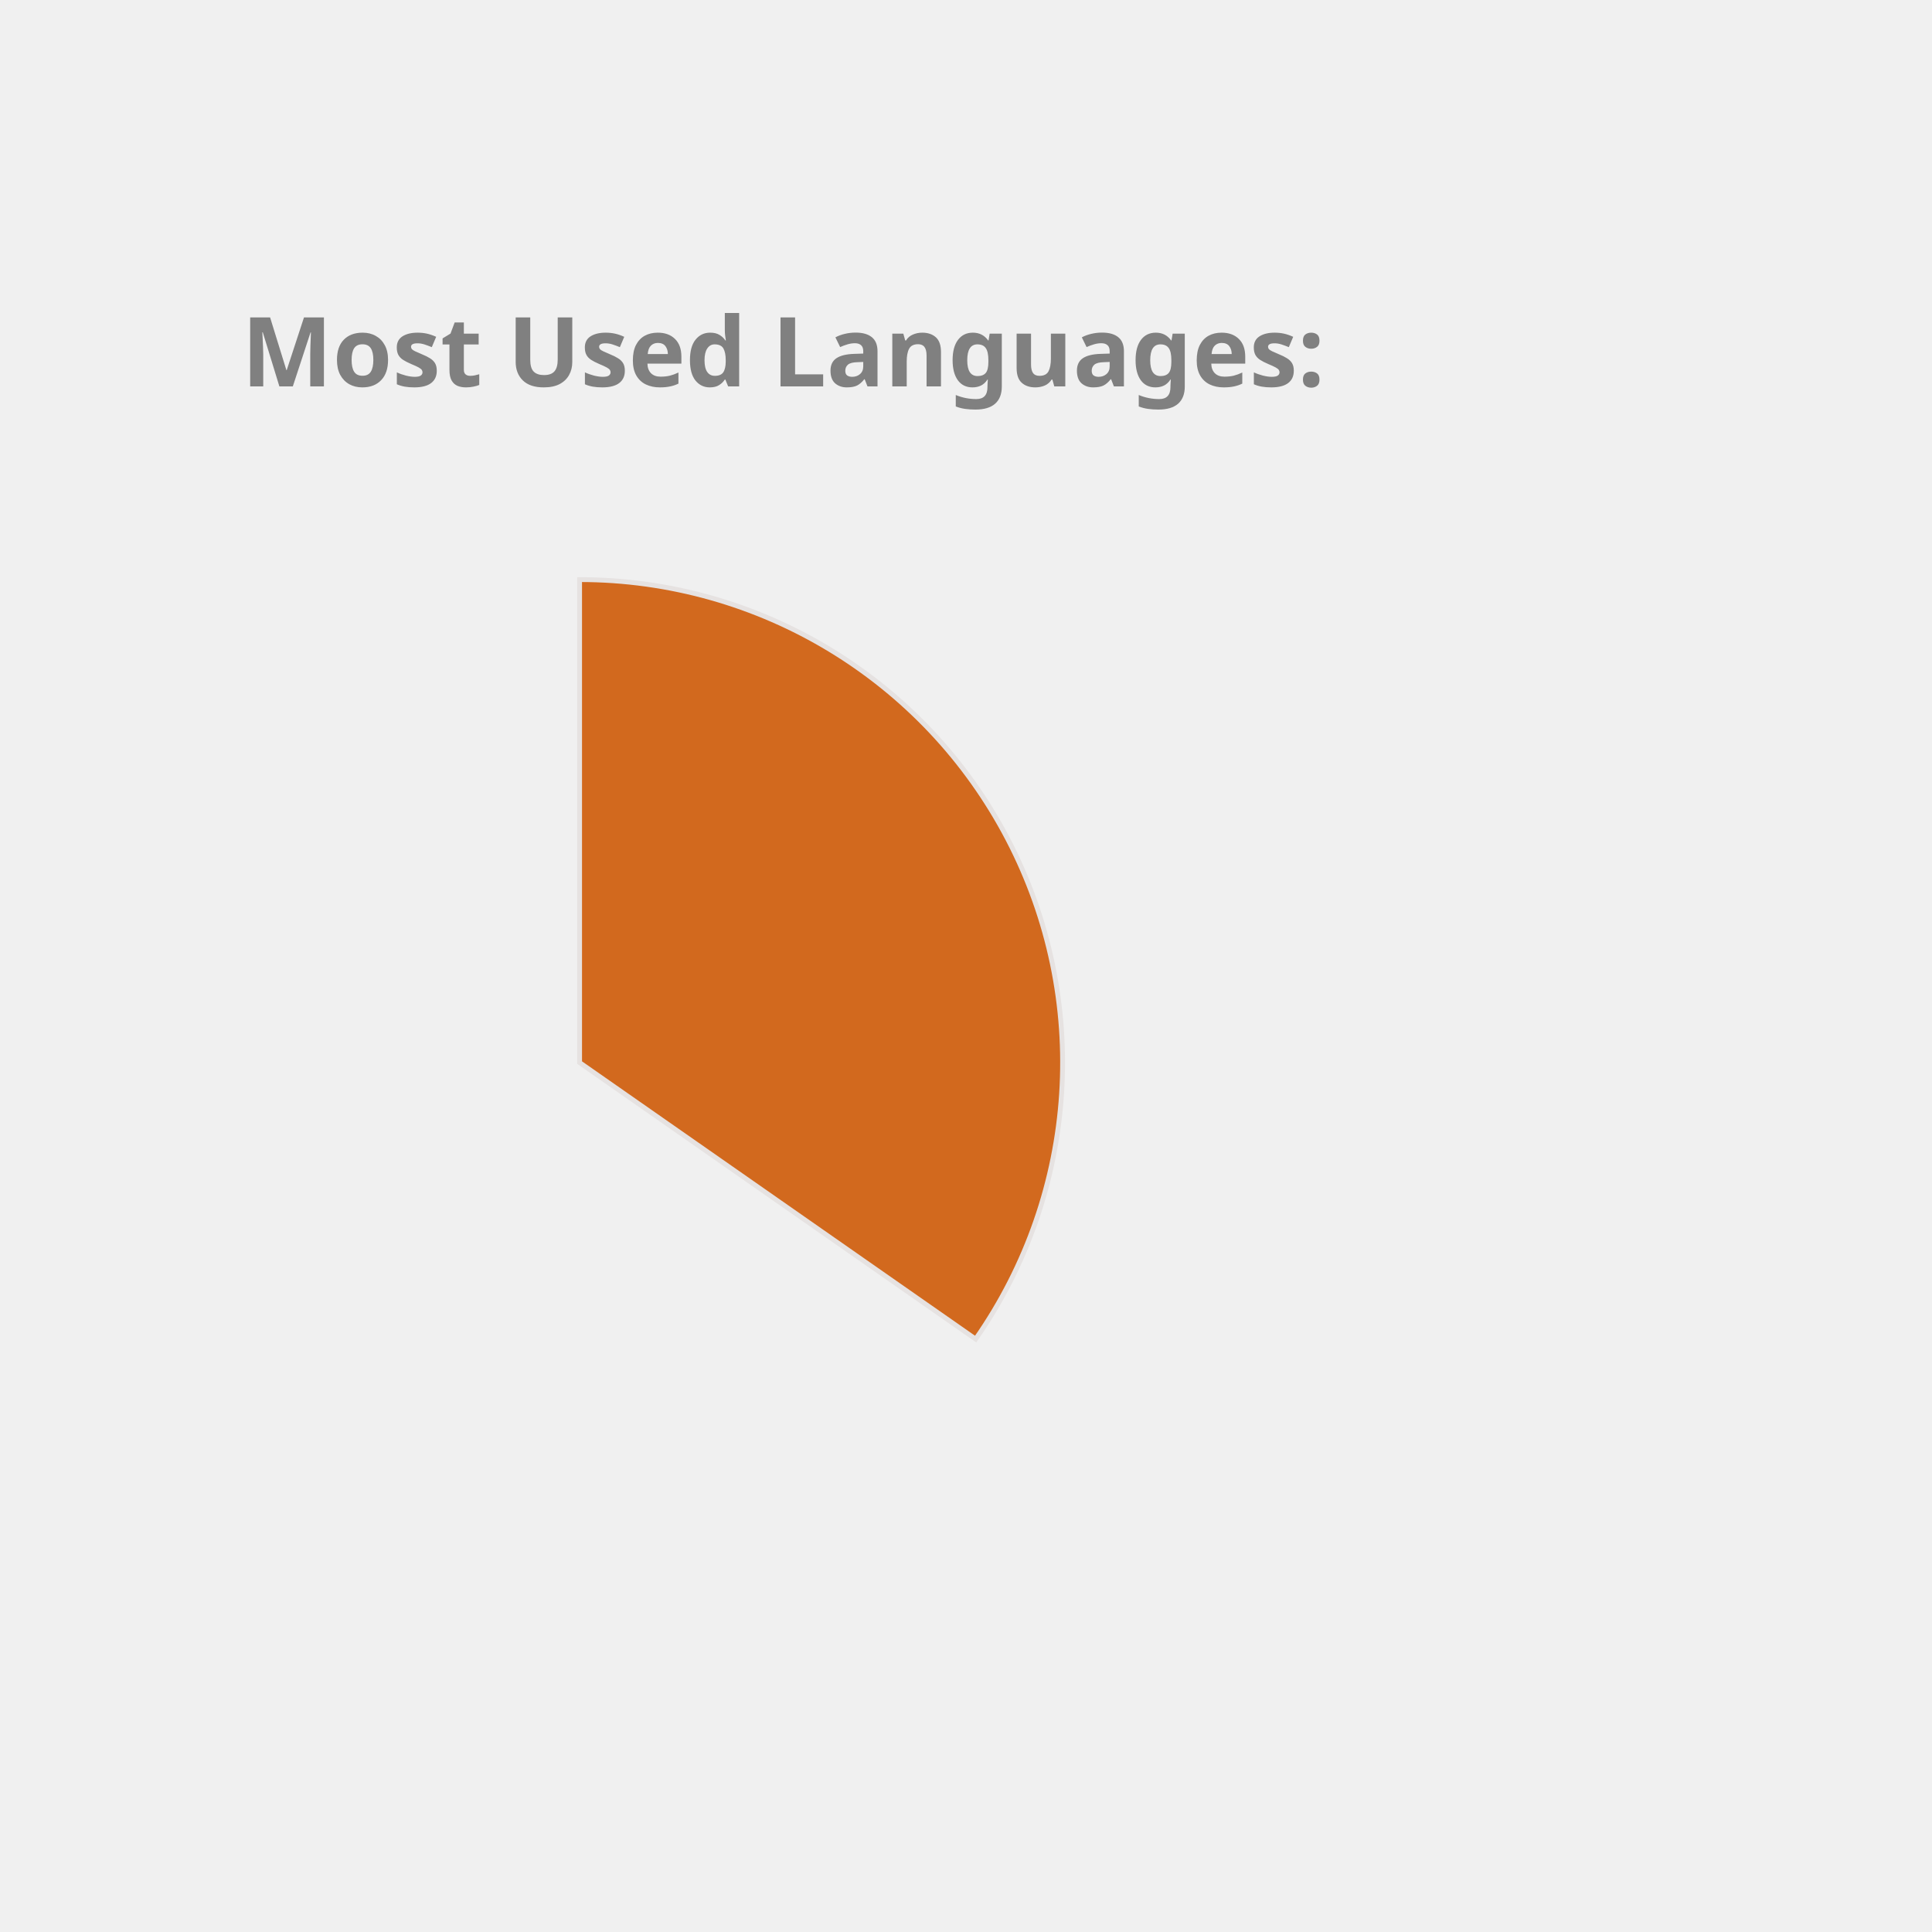
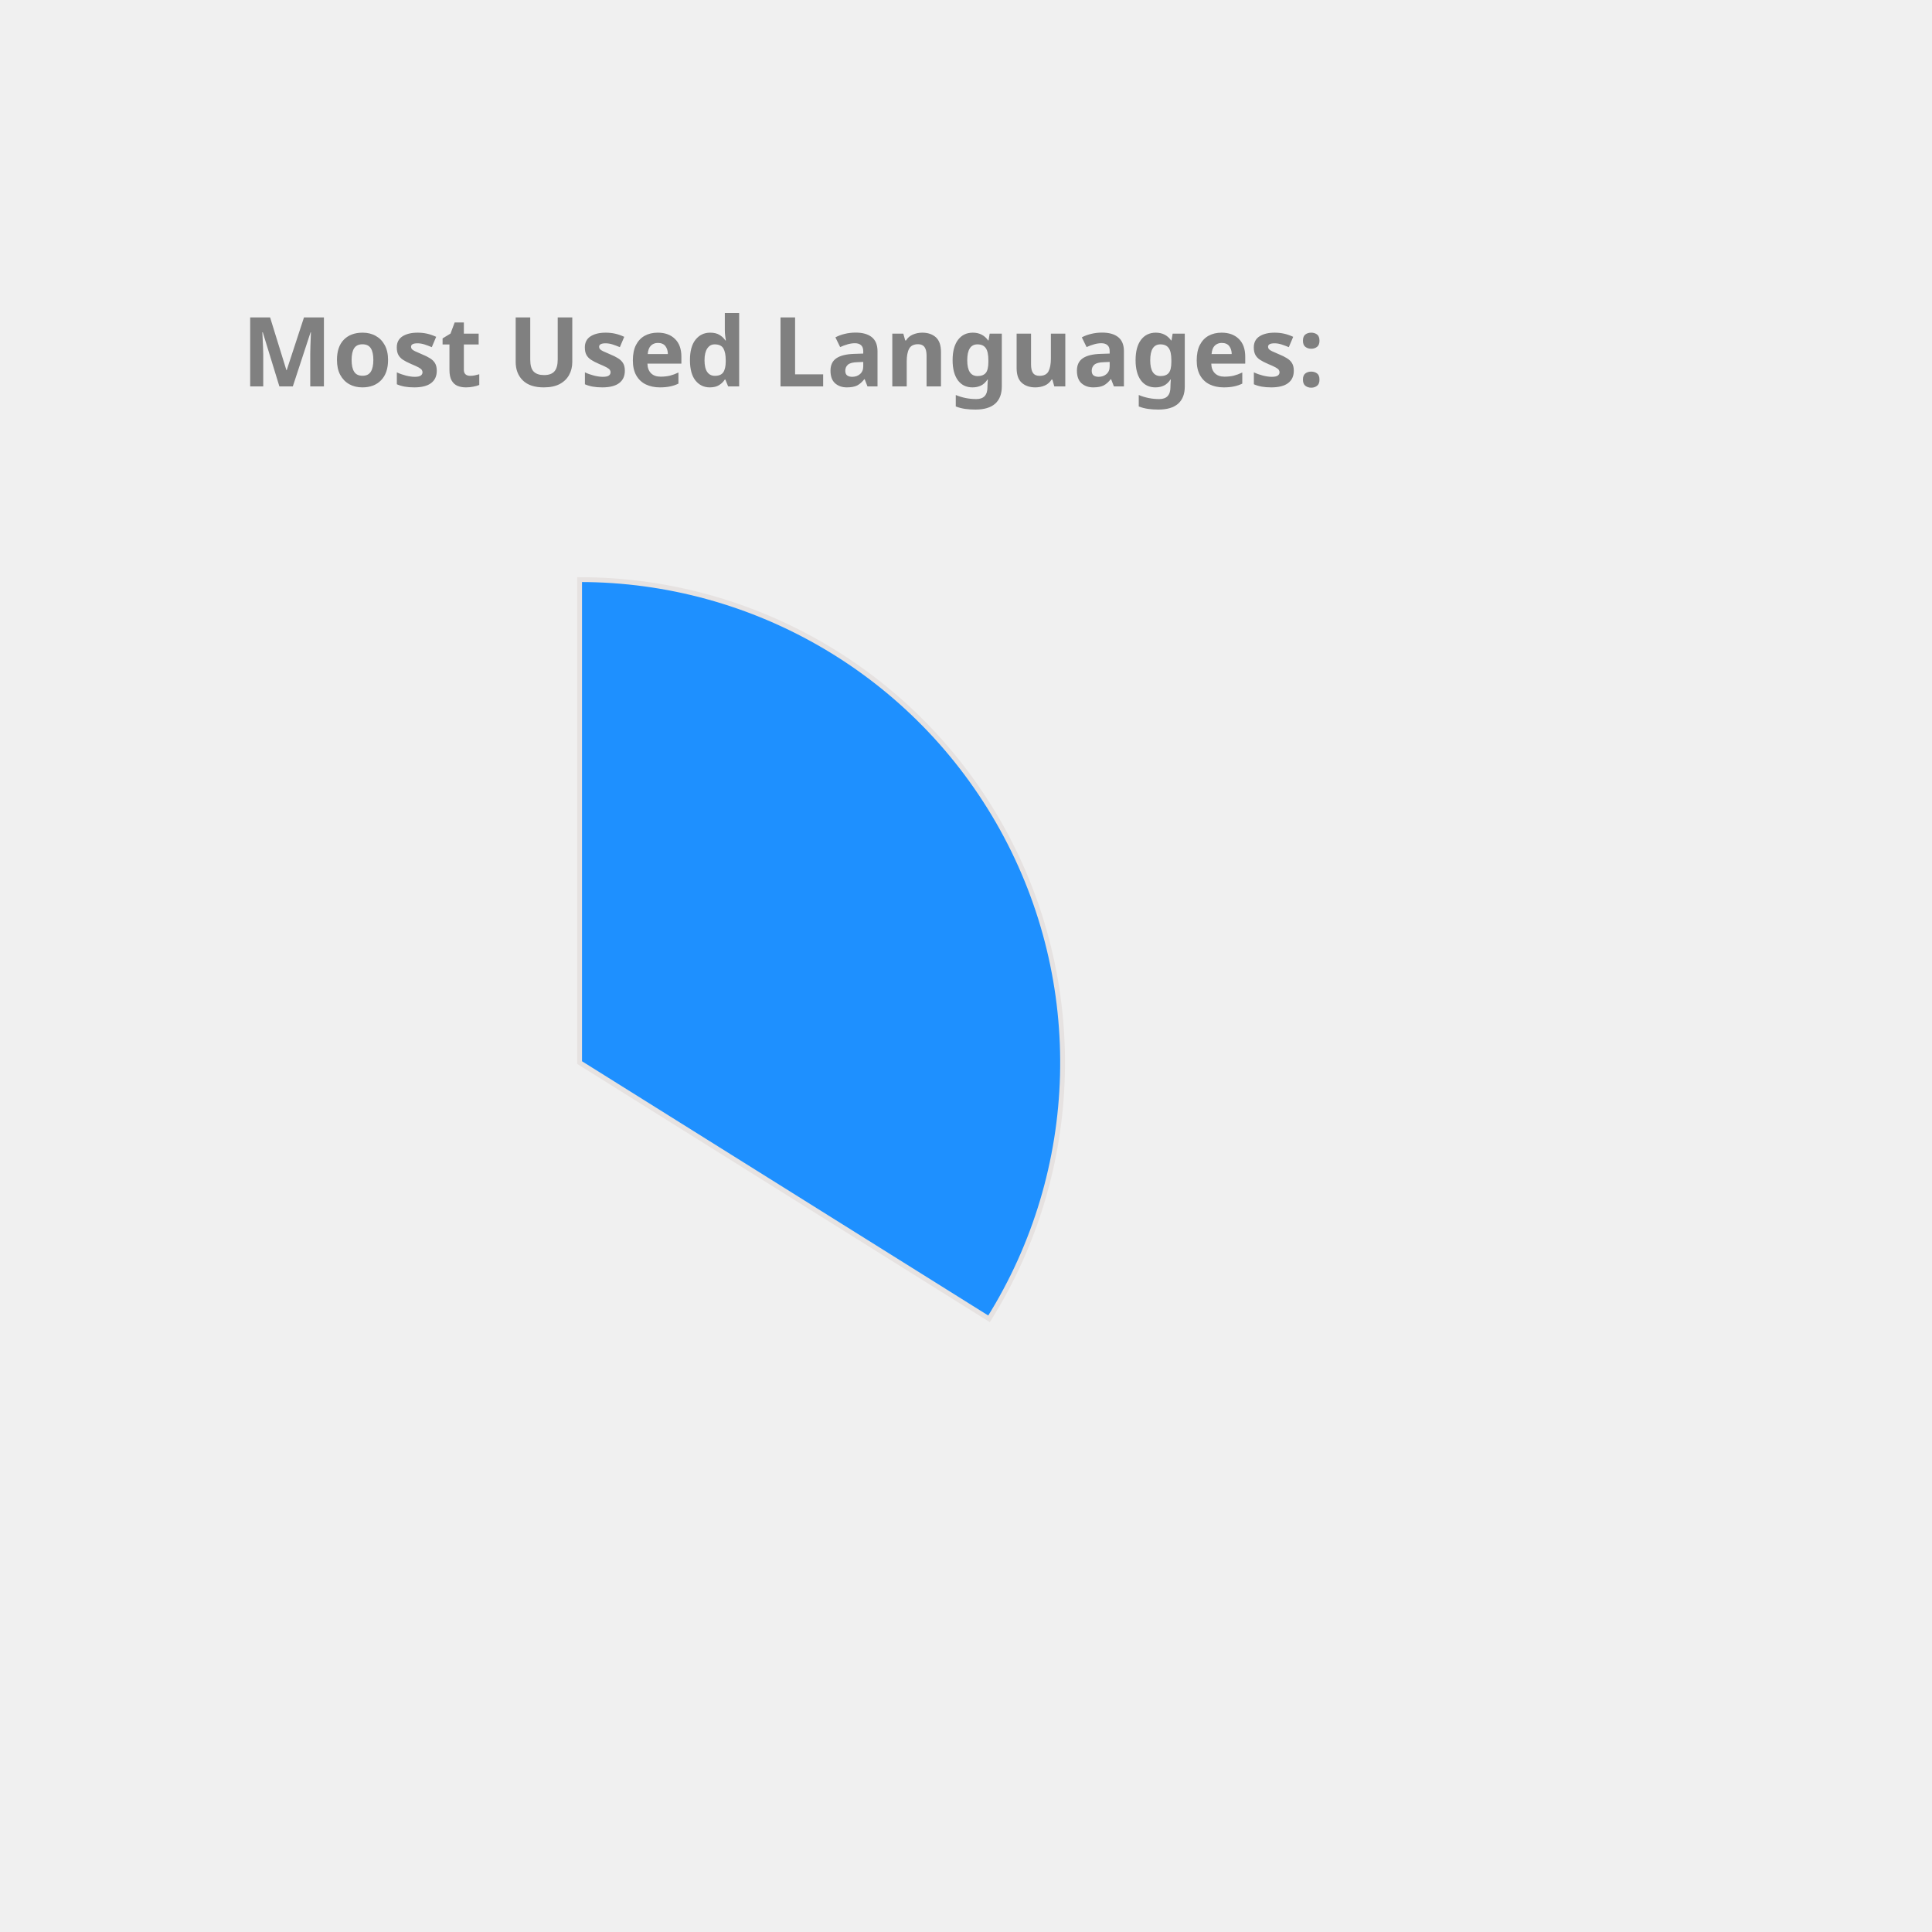
<svg xmlns="http://www.w3.org/2000/svg" height="350px" width="350px" viewBox="0 0 400 400">
  <style> 
        .label {
                font: bold 20px sans-serif;
                color: #404040;
                -webkit-text-stroke: 1px white;
        }

        path {
                stroke: #E6E2E1;
                stroke-width: 1px;
                transform: translate(60px, 100px);
        }

        .path_1 {
                animation: fadeIn 5s linear forwards;
        }

        .path_2 {
                transform: scale(0);
                animation: fadeIn 5s linear forwards 5s;
        }


        
        .path_3 {
                transform: scale(0);
                animation: fadeIn 5s linear forwards 10s;
        }


        .path_4 {
                transform: scale(0);
                animation: fadeIn 5s linear forwards 15s;
        }

        .path_5 {
                transform: scale(0);
                animation: fadeIn 5s linear forwards 20s;
        }

        .path_6 {
                transform: scale(0);
                animation: fadeIn 5s linear forwards 25s;
        }

        .path_7 {
                transform: scale(0);
                animation: fadeIn 5s linear forwards 30s;
        }

        .path_8 {
                transform: scale(0);
                animation: fadeIn 5s linear forwards 35s;
        }

        .path_9 {
                transform: scale(0);
                animation: fadeIn 5s linear forwards 40s;
        }

        .path_10 {
                transform: scale(0);
                animation: fadeIn 5s linear forwards 45s;
        }

        @keyframes fadeIn {
                0% {                        
                        transform: translate(250px, 300px) rotate(0deg) scale(0);
                        
                }
                50% {
                        transform: translate(150px, 220px) rotate(180deg) scale(0.5);
                        
                }
                
                100% {
                        transform: translate(60px, 120px) rotate(360deg) scale(1);
                        
                }
        }
        .txt_1 {
                opacity: 0;
                animation: txtShow 5s linear forwards 0s;
        }

        .txt_2 {
                opacity: 0;
                animation: txtShow 5s linear forwards 5s;
        }

        .txt_3 {
                opacity: 0;
                animation: txtShow 5s linear forwards 10s;
        }

        .txt_4 {
                opacity: 0;
                animation: txtShow 5s linear forwards 15s;
        }

        .txt_5 {
                opacity: 0;
                animation: txtShow 5s linear forwards 20s;
        }

        .txt_6 {
                opacity: 0;
                animation: txtShow 5s linear forwards 25s;
        }

        .txt_7 {
                opacity: 0;
                animation: txtShow 5s linear forwards 30s;
        }

        .txt_8 {
                opacity: 0;
                animation: txtShow 5s linear forwards 35s;
        }

        .txt_9 {
                opacity: 0;
                animation: txtShow 5s linear forwards 40s;
        }

        .txt_10 {
                opacity: 0;
                animation: txtShow 5s linear forwards 45s;
        }

        @keyframes txtShow {
                0% {                        
                        opacity: 0;
                        transform: translate(0px, 0px) scale(0);
                }
                100% {
                        opacity: 1;
                        transform: translate(0px, 0px) scale(1);
                        
                }
        }
</style>
-   <path class="path_1" d="M 60,120 L 60,20 A 100,100 0 0 1 141.995,177.243 Z" fill="Chocolate" stroke="#fff" stroke-width="2" />
-   <text class="txt_1" x="260" y="150" fill="Chocolate" stroke="Chocolate" stroke-width="1">TypeScript</text>
-   <path class="path_2" d="M 60,120 L 141.995,177.243 A 100,100 0 0 1 -17.846,182.769 Z" fill="IndianRed" stroke="#fff" stroke-width="2" />
-   <text class="txt_2" x="260" y="170" fill="IndianRed" stroke="IndianRed" stroke-width="1">Java</text>
-   <path class="path_3" d="M 60,120 L -17.846,182.769 A 100,100 0 0 1 -29.664,75.724 Z" fill="DarkKhaki" stroke="#fff" stroke-width="2" />
-   <text class="txt_3" x="260" y="190" fill="DarkKhaki" stroke="DarkKhaki" stroke-width="1">JavaScript</text>
-   <path class="path_4" d="M 60,120 L -29.664,75.724 A 100,100 0 0 1 -15.425,54.341 Z" fill="Pink" stroke="#fff" stroke-width="2" />
-   <text class="txt_4" x="260" y="210" fill="Pink" stroke="Pink" stroke-width="1">HTML</text>
-   <path class="path_5" d="M 60,120 L -15.425,54.341 A 100,100 0 0 1 -0.293,40.221 Z" fill="MediumTurquoise" stroke="#fff" stroke-width="2" />
-   <text class="txt_5" x="260" y="230" fill="MediumTurquoise" stroke="MediumTurquoise" stroke-width="1">Sass</text>
-   <path class="path_6" d="M 60,120 L -0.293,40.221 A 100,100 0 0 1 16.288,30.059 Z" fill="MediumAquaMarine" stroke="#fff" stroke-width="2" />
-   <text class="txt_6" x="260" y="250" fill="MediumAquaMarine" stroke="MediumAquaMarine" stroke-width="1">CSS</text>
-   <path class="path_7" d="M 60,120 L 16.288,30.059 A 100,100 0 0 1 26.718,25.701 Z" fill="RosyBrown" stroke="#fff" stroke-width="2" />
+   <path class="path_1" d="M 60,120 L 60,20 A 100,100 0 0 1 144.768,173.051 Z" fill="DodgerBlue" stroke="#fff" stroke-width="2" />
+   <text class="txt_1" x="260" y="150" fill="DodgerBlue" stroke="DodgerBlue" stroke-width="1">TypeScript</text>
+   <path class="path_2" d="M 60,120 L 144.768,173.051 A 100,100 0 0 1 -11.594,189.817 Z" fill="LightSeaGreen" stroke="#fff" stroke-width="2" />
+   <text class="txt_2" x="260" y="170" fill="LightSeaGreen" stroke="LightSeaGreen" stroke-width="1">Java</text>
+   <path class="path_3" d="M 60,120 L -11.594,189.817 A 100,100 0 0 1 -34.299,86.718 Z" fill="CornflowerBlue" stroke="#fff" stroke-width="2" />
+   <text class="txt_3" x="260" y="190" fill="CornflowerBlue" stroke="CornflowerBlue" stroke-width="1">JavaScript</text>
+   <path class="path_4" d="M 60,120 L -34.299,86.718 A 100,100 0 0 1 -23.06,64.312 Z" fill="Orange" stroke="#fff" stroke-width="2" />
+   <text class="txt_4" x="260" y="210" fill="Orange" stroke="Orange" stroke-width="1">HTML</text>
+   <path class="path_5" d="M 60,120 L -23.06,64.312 A 100,100 0 0 1 -10.265,48.846 Z" fill="Gold" stroke="#fff" stroke-width="2" />
+   <text class="txt_5" x="260" y="230" fill="Gold" stroke="Gold" stroke-width="1">Sass</text>
+   <path class="path_6" d="M 60,120 L -10.265,48.846 A 100,100 0 0 1 4.312,36.94 Z" fill="Chocolate" stroke="#fff" stroke-width="2" />
+   <text class="txt_6" x="260" y="250" fill="Chocolate" stroke="Chocolate" stroke-width="1">CSS</text>
+   <path class="path_7" d="M 60,120 L 4.312,36.94 A 100,100 0 0 1 19.709,28.476 Z" fill="RosyBrown" stroke="#fff" stroke-width="2" />
  <text class="txt_7" x="260" y="270" fill="RosyBrown" stroke="RosyBrown" stroke-width="1">MATLAB</text>
-   <path class="path_8" d="M 60,120 L 26.718,25.701 A 100,100 0 0 1 33.916,23.462 Z" fill="LightSeaGreen" stroke="#fff" stroke-width="2" />
-   <text class="txt_8" x="260" y="290" fill="LightSeaGreen" stroke="LightSeaGreen" stroke-width="1">Python</text>
-   <path class="path_9" d="M 60,120 L 33.916,23.462 A 100,100 0 0 1 40.645,21.891 Z" fill="Gold" stroke="#fff" stroke-width="2" />
-   <text class="txt_9" x="260" y="310" fill="Gold" stroke="Gold" stroke-width="1">Batchfile</text>
-   <path class="path_10" d="M 60,120 L 40.645,21.891 A 100,100 0 0 1 46.221,20.954 Z" fill="Coral" stroke="#fff" stroke-width="2" />
-   <text class="txt_10" x="260" y="330" fill="Coral" stroke="Coral" stroke-width="1">C++</text>
+   <path class="path_8" d="M 60,120 L 19.709,28.476 A 100,100 0 0 1 29.098,24.894 Z" fill="Pink" stroke="#fff" stroke-width="2" />
+   <text class="txt_8" x="260" y="290" fill="Pink" stroke="Pink" stroke-width="1">C++</text>
+   <path class="path_9" d="M 60,120 L 29.098,24.894 A 100,100 0 0 1 36.35,22.837 Z" fill="MediumSlateBlue" stroke="#fff" stroke-width="2" />
+   <text class="txt_9" x="260" y="310" fill="MediumSlateBlue" stroke="MediumSlateBlue" stroke-width="1">Python</text>
+   <path class="path_10" d="M 60,120 L 36.35,22.837 A 100,100 0 0 1 43.117,21.436 Z" fill="Salmon" stroke="#fff" stroke-width="2" />
+   <text class="txt_10" x="260" y="330" fill="Salmon" stroke="Salmon" stroke-width="1">Batchfile</text>
  <g class="label">
    <text x="50" y="80" fill="grey">Most Used Languages:</text>
  </g>
</svg>
